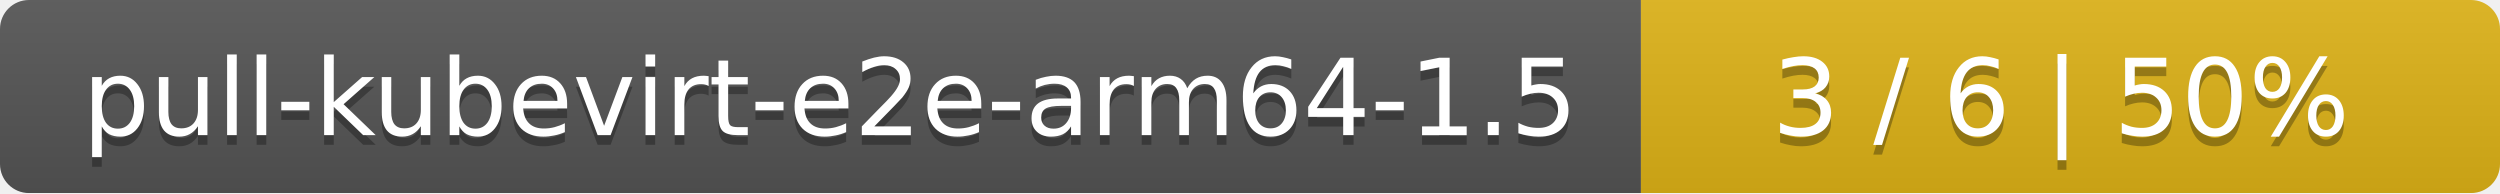
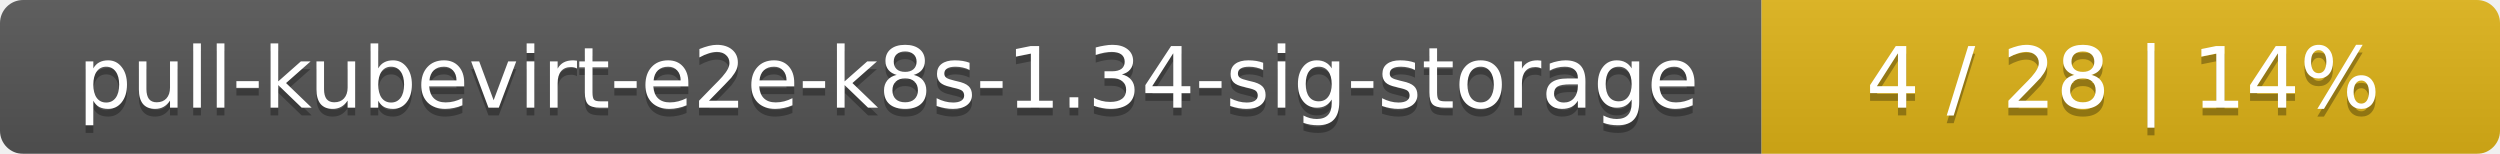
- <svg xmlns="http://www.w3.org/2000/svg" width="259" height="20">
+ <svg xmlns="http://www.w3.org/2000/svg" width="325" height="20">
  <linearGradient id="smooth" x2="0" y2="100%">
    <stop offset="0" stop-color="#bbb" stop-opacity=".1" />
    <stop offset="1" stop-opacity=".1" />
  </linearGradient>
  <mask id="round">
-     <rect width="259" height="20" rx="3" fill="#fff" />
+     <rect width="325" height="20" rx="3" fill="#fff" />
  </mask>
  <g mask="url(#round)">
-     <rect width="170" height="20" fill="#555" />
-     <rect x="170" width="89" height="20" fill="#dfb317" />
-     <rect width="259" height="20" fill="url(#smooth)" />
+     <rect width="229" height="20" fill="#555" />
+     <rect x="229" width="96" height="20" fill="#dfb317" />
+     <rect width="325" height="20" fill="url(#smooth)" />
  </g>
  <g fill="#fff" text-anchor="middle" font-family="DejaVu Sans,Verdana,Geneva,sans-serif" font-size="11">
-     <text x="86" y="15" fill="#010101" fill-opacity=".3">pull-kubevirt-e2e-arm64-1.5</text>
-     <text x="86" y="14">pull-kubevirt-e2e-arm64-1.5</text>
-     <text x="213.5" y="15" fill="#010101" fill-opacity=".3">3 / 6    |    50%</text>
-     <text x="213.5" y="14">3 / 6    |    50%</text>
+     <text x="115.5" y="15" fill="#010101" fill-opacity=".3">pull-kubevirt-e2e-k8s-1.34-sig-storage</text>
+     <text x="115.5" y="14">pull-kubevirt-e2e-k8s-1.34-sig-storage</text>
+     <text x="276" y="15" fill="#010101" fill-opacity=".3">4 / 28    |    14%</text>
+     <text x="276" y="14">4 / 28    |    14%</text>
  </g>
</svg>
